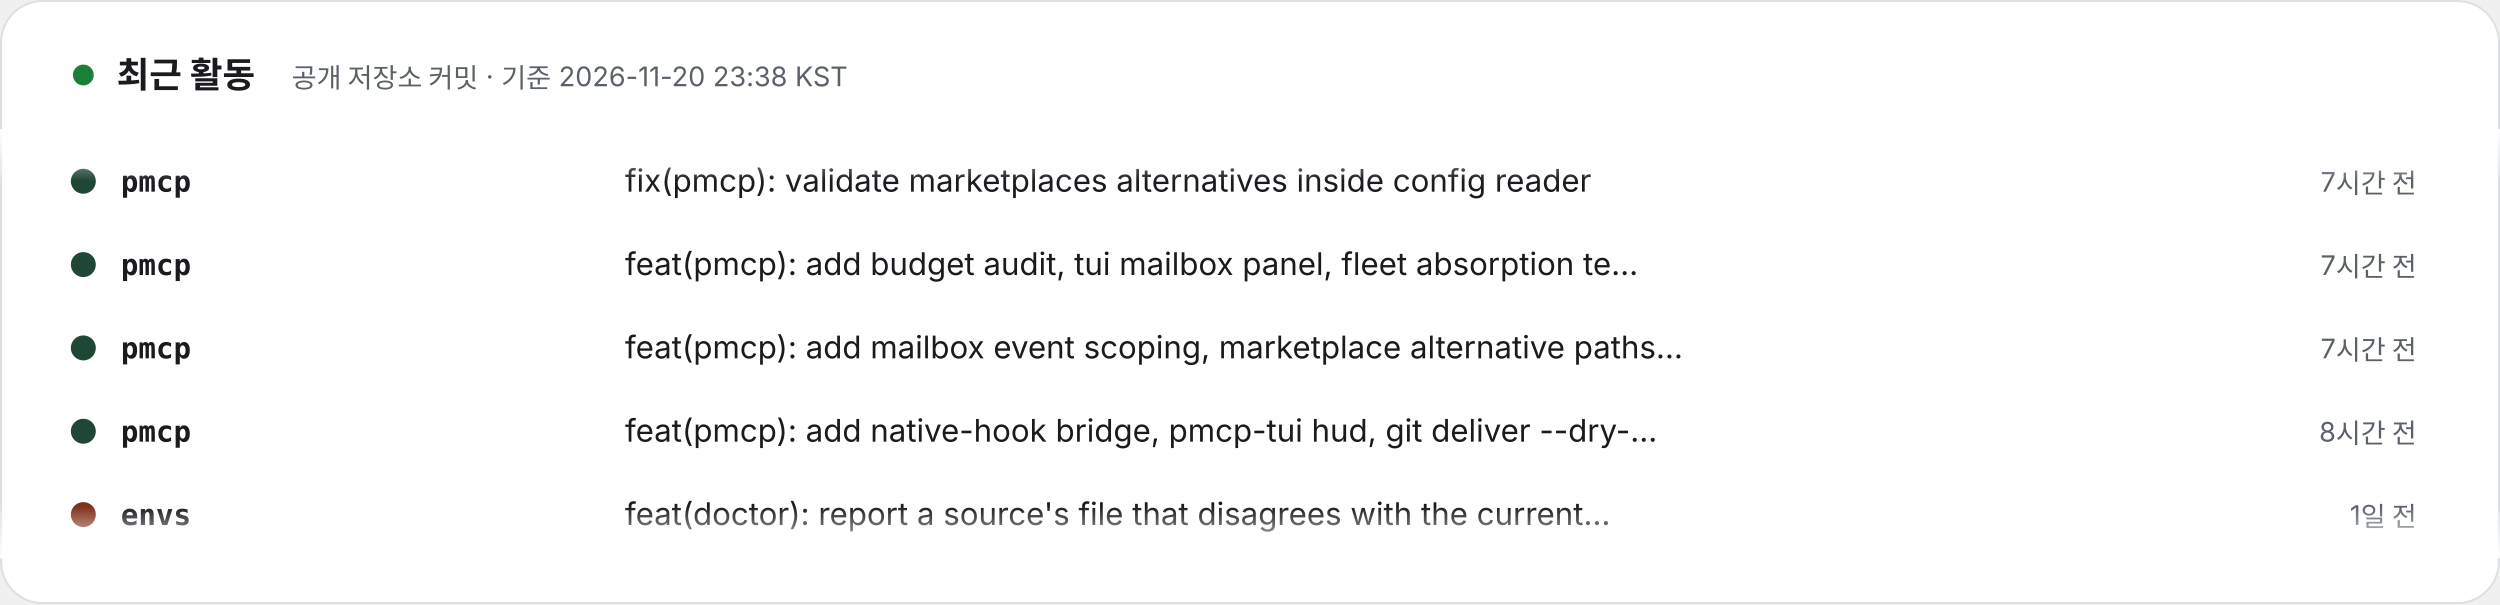
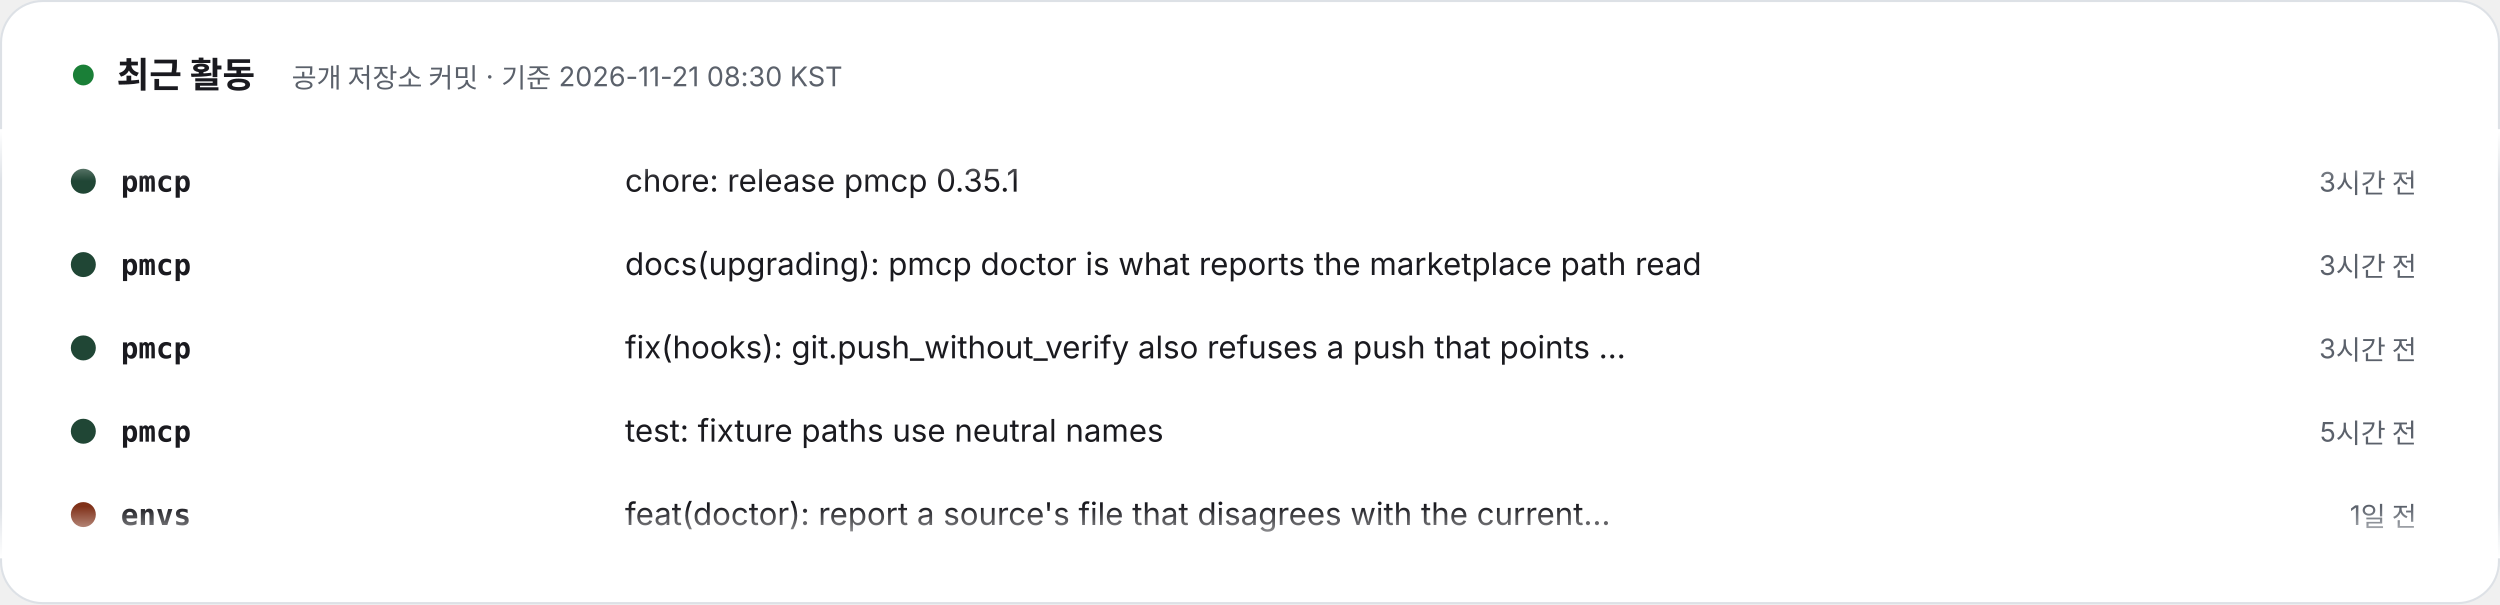
- <svg xmlns="http://www.w3.org/2000/svg" width="1200" height="290" viewBox="0 0 1200 290" role="img" aria-label="최근 활동 – 공개 저장소 커밋 · 기준 2026-11-20 23:38 KST. 1) pmcp: fix(pmcp): validate marketplaces alternatives inside config reader (7시간 전). 2) pmcp: feat(pmcp): add budget audit, tui mailbox panel, fleet absorption tests, and conditional activation (7시간 전). 3) pmcp: feat(pmcp): add mailbox event scoping, marketplace alternative paths, and stray checkout sync cleanup (7시간 전). 4) pmcp: feat(pmcp): add native-hook bridge, pmcp-tui hud, git deliver --dry-run, and guard qualification (8시간 전). 5) envs: feat(doctor): report a source's file that disagrees with the current release (1일 전). 6) envs: chore(release): 0.5.3, doctor reports a source's file that disagrees with the current release (1일 전). 7) specfold: release: 0.10.0 (2일 전). 8) specfold: feat(check): mounted repositories resolve through their workspace; D1 skips version bumps (2일 전).">
+ <svg xmlns="http://www.w3.org/2000/svg" width="1200" height="290" viewBox="0 0 1200 290" role="img" aria-label="최근 활동 – 공개 저장소 커밋 · 기준 2026-11-21 08:30 KST. 1) pmcp: chore: release pmcp 0.35.1 (3시간 전). 2) pmcp: docs(upgrading): pmcp doctor is what reports the marketplace path read (3시간 전). 3) pmcp: fix(hooks): git.push_without_verify also refuses a push that points core.hooksPath away (3시간 전). 4) pmcp: test: fixture paths use neutral names (5시간 전). 5) envs: feat(doctor): report a source's file that disagrees with the current release (1일 전). 6) envs: chore(release): 0.5.3, doctor reports a source's file that disagrees with the current release (1일 전). 7) specfold: release: 0.10.0 (2일 전). 8) specfold: feat(check): mounted repositories resolve through their workspace; D1 skips version bumps (3일 전).">
  <style>text{font-family:Pretendard,'Apple SD Gothic Neo','Noto Sans KR',-apple-system,'Segoe UI',sans-serif} .m{font-family:ui-monospace,SFMono-Regular,Menlo,Consolas,monospace} @media (prefers-reduced-motion: reduce){animateTransform{display:none}}</style>
  <defs>
    <clipPath id="v">
      <rect x="0" y="62" width="1200" height="206" />
    </clipPath>
    <linearGradient id="fd" x1="0" y1="0" x2="0" y2="1">
      <stop offset="0" stop-color="#FFFFFF" />
      <stop offset=".12" stop-color="#FFFFFF" stop-opacity="0" />
      <stop offset=".88" stop-color="#FFFFFF" stop-opacity="0" />
      <stop offset="1" stop-color="#FFFFFF" />
    </linearGradient>
  </defs>
  <rect x=".5" y=".5" width="1199" height="289" rx="20" fill="#FFFFFF" stroke="#DDE1E6" />
  <circle cx="40" cy="36" r="5" fill="#1a7f37">
    <animate attributeName="opacity" values="1;.3;1" dur="2s" repeatCount="indefinite" />
  </circle>
  <text x="56" y="42" font-size="17" font-weight="800" fill="#1A1A1F">최근 활동</text>
-   <text x="140" y="42" font-size="13" fill="#5B616B">공개 저장소 커밋 · 기준 2026-11-20 23:38 KST</text>
+   <text x="140" y="42" font-size="13" fill="#5B616B">공개 저장소 커밋 · 기준 2026-11-21 08:30 KST</text>
  <g clip-path="url(#v)">
    <g transform="translate(0 92)">
      <g>
        <animateTransform attributeName="transform" type="translate" from="0 0" to="0 -320" dur="24s" repeatCount="indefinite" />
        <g transform="translate(0 0)">
          <circle cx="40" cy="-5" r="6" fill="#204635" />
          <text x="58" y="0" class="m" font-size="14" fill="#1A1A1F" font-weight="700">pmcp</text>
-           <text x="300" y="0" font-size="15" fill="#1A1A1F">fix(pmcp): validate marketplaces alternatives inside config reader</text>
-           <text x="1160" y="0" text-anchor="end" font-size="13" fill="#5B616B">7시간 전</text>
+           <text x="300" y="0" font-size="15" fill="#1A1A1F">chore: release pmcp 0.35.1</text>
+           <text x="1160" y="0" text-anchor="end" font-size="13" fill="#5B616B">3시간 전</text>
        </g>
        <g transform="translate(0 40)">
          <circle cx="40" cy="-5" r="6" fill="#204635" />
          <text x="58" y="0" class="m" font-size="14" fill="#1A1A1F" font-weight="700">pmcp</text>
-           <text x="300" y="0" font-size="15" fill="#1A1A1F">feat(pmcp): add budget audit, tui mailbox panel, fleet absorption te…</text>
-           <text x="1160" y="0" text-anchor="end" font-size="13" fill="#5B616B">7시간 전</text>
+           <text x="300" y="0" font-size="15" fill="#1A1A1F">docs(upgrading): pmcp doctor is what reports the marketplace path read</text>
+           <text x="1160" y="0" text-anchor="end" font-size="13" fill="#5B616B">3시간 전</text>
        </g>
        <g transform="translate(0 80)">
          <circle cx="40" cy="-5" r="6" fill="#204635" />
          <text x="58" y="0" class="m" font-size="14" fill="#1A1A1F" font-weight="700">pmcp</text>
-           <text x="300" y="0" font-size="15" fill="#1A1A1F">feat(pmcp): add mailbox event scoping, marketplace alternative paths…</text>
-           <text x="1160" y="0" text-anchor="end" font-size="13" fill="#5B616B">7시간 전</text>
+           <text x="300" y="0" font-size="15" fill="#1A1A1F">fix(hooks): git.push_without_verify also refuses a push that points …</text>
+           <text x="1160" y="0" text-anchor="end" font-size="13" fill="#5B616B">3시간 전</text>
        </g>
        <g transform="translate(0 120)">
          <circle cx="40" cy="-5" r="6" fill="#204635" />
          <text x="58" y="0" class="m" font-size="14" fill="#1A1A1F" font-weight="700">pmcp</text>
-           <text x="300" y="0" font-size="15" fill="#1A1A1F">feat(pmcp): add native-hook bridge, pmcp-tui hud, git deliver --dry-…</text>
-           <text x="1160" y="0" text-anchor="end" font-size="13" fill="#5B616B">8시간 전</text>
+           <text x="300" y="0" font-size="15" fill="#1A1A1F">test: fixture paths use neutral names</text>
+           <text x="1160" y="0" text-anchor="end" font-size="13" fill="#5B616B">5시간 전</text>
        </g>
        <g transform="translate(0 160)">
          <circle cx="40" cy="-5" r="6" fill="#803119" />
          <text x="58" y="0" class="m" font-size="14" fill="#1A1A1F" font-weight="700">envs</text>
          <text x="300" y="0" font-size="15" fill="#1A1A1F">feat(doctor): report a source's file that disagrees with the current…</text>
          <text x="1160" y="0" text-anchor="end" font-size="13" fill="#5B616B">1일 전</text>
        </g>
        <g transform="translate(0 200)">
          <circle cx="40" cy="-5" r="6" fill="#803119" />
          <text x="58" y="0" class="m" font-size="14" fill="#1A1A1F" font-weight="700">envs</text>
          <text x="300" y="0" font-size="15" fill="#1A1A1F">chore(release): 0.5.3, doctor reports a source's file that disagrees…</text>
          <text x="1160" y="0" text-anchor="end" font-size="13" fill="#5B616B">1일 전</text>
        </g>
        <g transform="translate(0 240)">
          <circle cx="40" cy="-5" r="6" fill="#d94925" />
          <text x="58" y="0" class="m" font-size="14" fill="#1A1A1F" font-weight="700">specfold</text>
          <text x="300" y="0" font-size="15" fill="#1A1A1F">release: 0.10.0</text>
          <text x="1160" y="0" text-anchor="end" font-size="13" fill="#5B616B">2일 전</text>
        </g>
        <g transform="translate(0 280)">
          <circle cx="40" cy="-5" r="6" fill="#d94925" />
          <text x="58" y="0" class="m" font-size="14" fill="#1A1A1F" font-weight="700">specfold</text>
          <text x="300" y="0" font-size="15" fill="#1A1A1F">feat(check): mounted repositories resolve through their workspace; D…</text>
-           <text x="1160" y="0" text-anchor="end" font-size="13" fill="#5B616B">2일 전</text>
+           <text x="1160" y="0" text-anchor="end" font-size="13" fill="#5B616B">3일 전</text>
        </g>
        <g transform="translate(0 320)">
          <circle cx="40" cy="-5" r="6" fill="#204635" />
          <text x="58" y="0" class="m" font-size="14" fill="#1A1A1F" font-weight="700">pmcp</text>
-           <text x="300" y="0" font-size="15" fill="#1A1A1F">fix(pmcp): validate marketplaces alternatives inside config reader</text>
-           <text x="1160" y="0" text-anchor="end" font-size="13" fill="#5B616B">7시간 전</text>
+           <text x="300" y="0" font-size="15" fill="#1A1A1F">chore: release pmcp 0.35.1</text>
+           <text x="1160" y="0" text-anchor="end" font-size="13" fill="#5B616B">3시간 전</text>
        </g>
        <g transform="translate(0 360)">
          <circle cx="40" cy="-5" r="6" fill="#204635" />
          <text x="58" y="0" class="m" font-size="14" fill="#1A1A1F" font-weight="700">pmcp</text>
-           <text x="300" y="0" font-size="15" fill="#1A1A1F">feat(pmcp): add budget audit, tui mailbox panel, fleet absorption te…</text>
-           <text x="1160" y="0" text-anchor="end" font-size="13" fill="#5B616B">7시간 전</text>
+           <text x="300" y="0" font-size="15" fill="#1A1A1F">docs(upgrading): pmcp doctor is what reports the marketplace path read</text>
+           <text x="1160" y="0" text-anchor="end" font-size="13" fill="#5B616B">3시간 전</text>
        </g>
        <g transform="translate(0 400)">
          <circle cx="40" cy="-5" r="6" fill="#204635" />
          <text x="58" y="0" class="m" font-size="14" fill="#1A1A1F" font-weight="700">pmcp</text>
-           <text x="300" y="0" font-size="15" fill="#1A1A1F">feat(pmcp): add mailbox event scoping, marketplace alternative paths…</text>
-           <text x="1160" y="0" text-anchor="end" font-size="13" fill="#5B616B">7시간 전</text>
+           <text x="300" y="0" font-size="15" fill="#1A1A1F">fix(hooks): git.push_without_verify also refuses a push that points …</text>
+           <text x="1160" y="0" text-anchor="end" font-size="13" fill="#5B616B">3시간 전</text>
        </g>
        <g transform="translate(0 440)">
          <circle cx="40" cy="-5" r="6" fill="#204635" />
          <text x="58" y="0" class="m" font-size="14" fill="#1A1A1F" font-weight="700">pmcp</text>
-           <text x="300" y="0" font-size="15" fill="#1A1A1F">feat(pmcp): add native-hook bridge, pmcp-tui hud, git deliver --dry-…</text>
-           <text x="1160" y="0" text-anchor="end" font-size="13" fill="#5B616B">8시간 전</text>
+           <text x="300" y="0" font-size="15" fill="#1A1A1F">test: fixture paths use neutral names</text>
+           <text x="1160" y="0" text-anchor="end" font-size="13" fill="#5B616B">5시간 전</text>
        </g>
        <g transform="translate(0 480)">
          <circle cx="40" cy="-5" r="6" fill="#803119" />
          <text x="58" y="0" class="m" font-size="14" fill="#1A1A1F" font-weight="700">envs</text>
          <text x="300" y="0" font-size="15" fill="#1A1A1F">feat(doctor): report a source's file that disagrees with the current…</text>
          <text x="1160" y="0" text-anchor="end" font-size="13" fill="#5B616B">1일 전</text>
        </g>
      </g>
    </g>
  </g>
  <rect x="0" y="62" width="1200" height="206" fill="url(#fd)" />
</svg>
